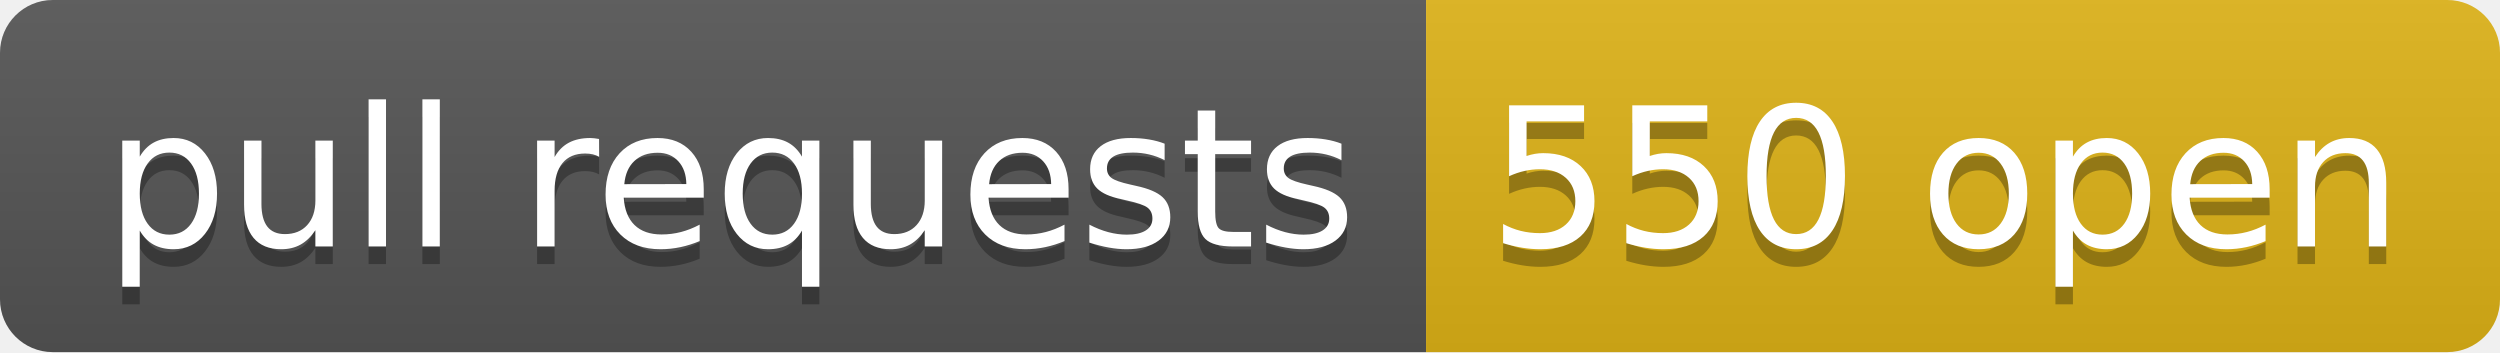
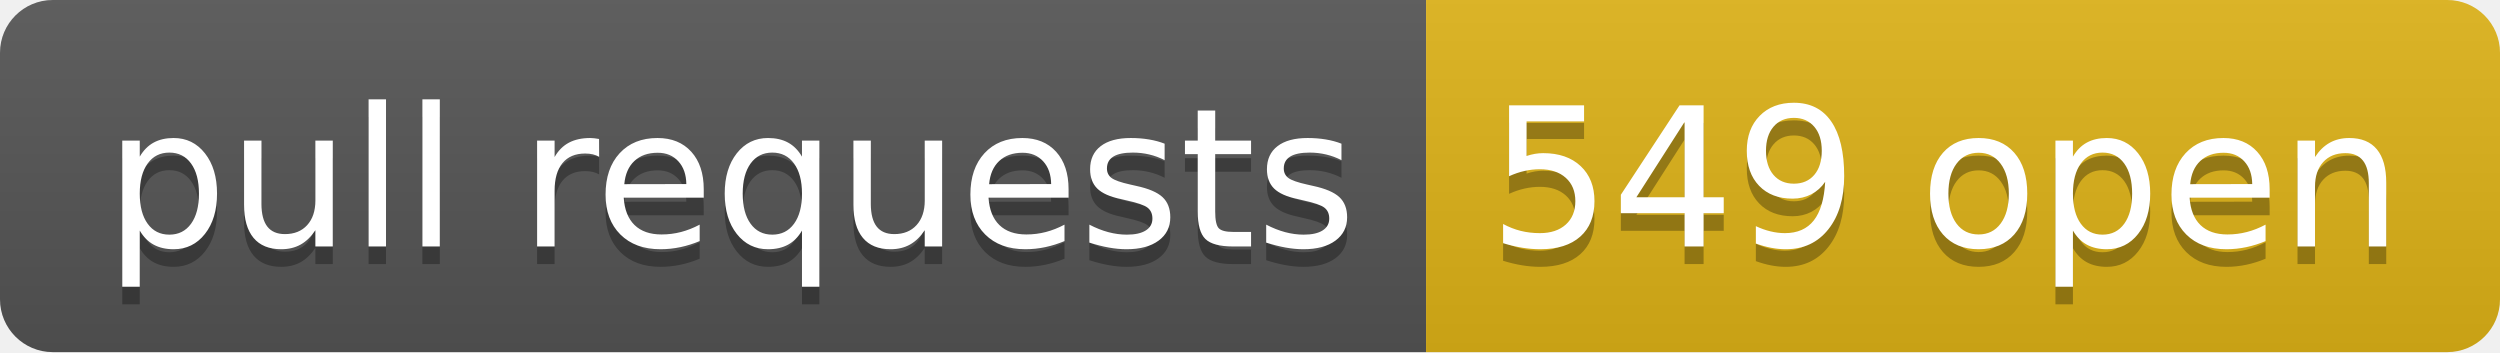
- <svg xmlns="http://www.w3.org/2000/svg" width="142" height="20" role="img" aria-label="pull requests: 550 open">
+ <svg xmlns="http://www.w3.org/2000/svg" width="142" height="20" role="img" aria-label="pull requests: 549 open">
  <linearGradient id="s" x2="0" y2="100%">
    <stop offset="0" stop-color="#bbb" stop-opacity=".1" />
    <stop offset="1" stop-opacity=".1" />
  </linearGradient>
  <clipPath id="r">
    <rect width="142" height="20" rx="3" fill="#fff" />
  </clipPath>
  <g clip-path="url(#r)">
    <rect width="81" height="20" fill="#555" />
    <rect x="81" width="61" height="20" fill="#dfb317" />
    <rect width="142" height="20" fill="url(#s)" />
  </g>
  <g fill="#fff" text-anchor="middle" font-family="Verdana,Geneva,DejaVu Sans,sans-serif" text-rendering="geometricPrecision" font-size="110">
    <text aria-hidden="true" x="415" y="150" fill="#010101" fill-opacity=".3" transform="scale(.1)" textLength="710">pull requests</text>
    <text x="415" y="140" transform="scale(.1)" fill="#fff" textLength="710">pull requests</text>
-     <text aria-hidden="true" x="1105" y="150" fill="#010101" fill-opacity=".3" transform="scale(.1)" textLength="510">550 open</text>
-     <text x="1105" y="140" transform="scale(.1)" fill="#fff" textLength="510">550 open</text>
+     <text aria-hidden="true" x="1105" y="150" fill="#010101" fill-opacity=".3" transform="scale(.1)" textLength="510">549 open</text>
+     <text x="1105" y="140" transform="scale(.1)" fill="#fff" textLength="510">549 open</text>
  </g>
</svg>
